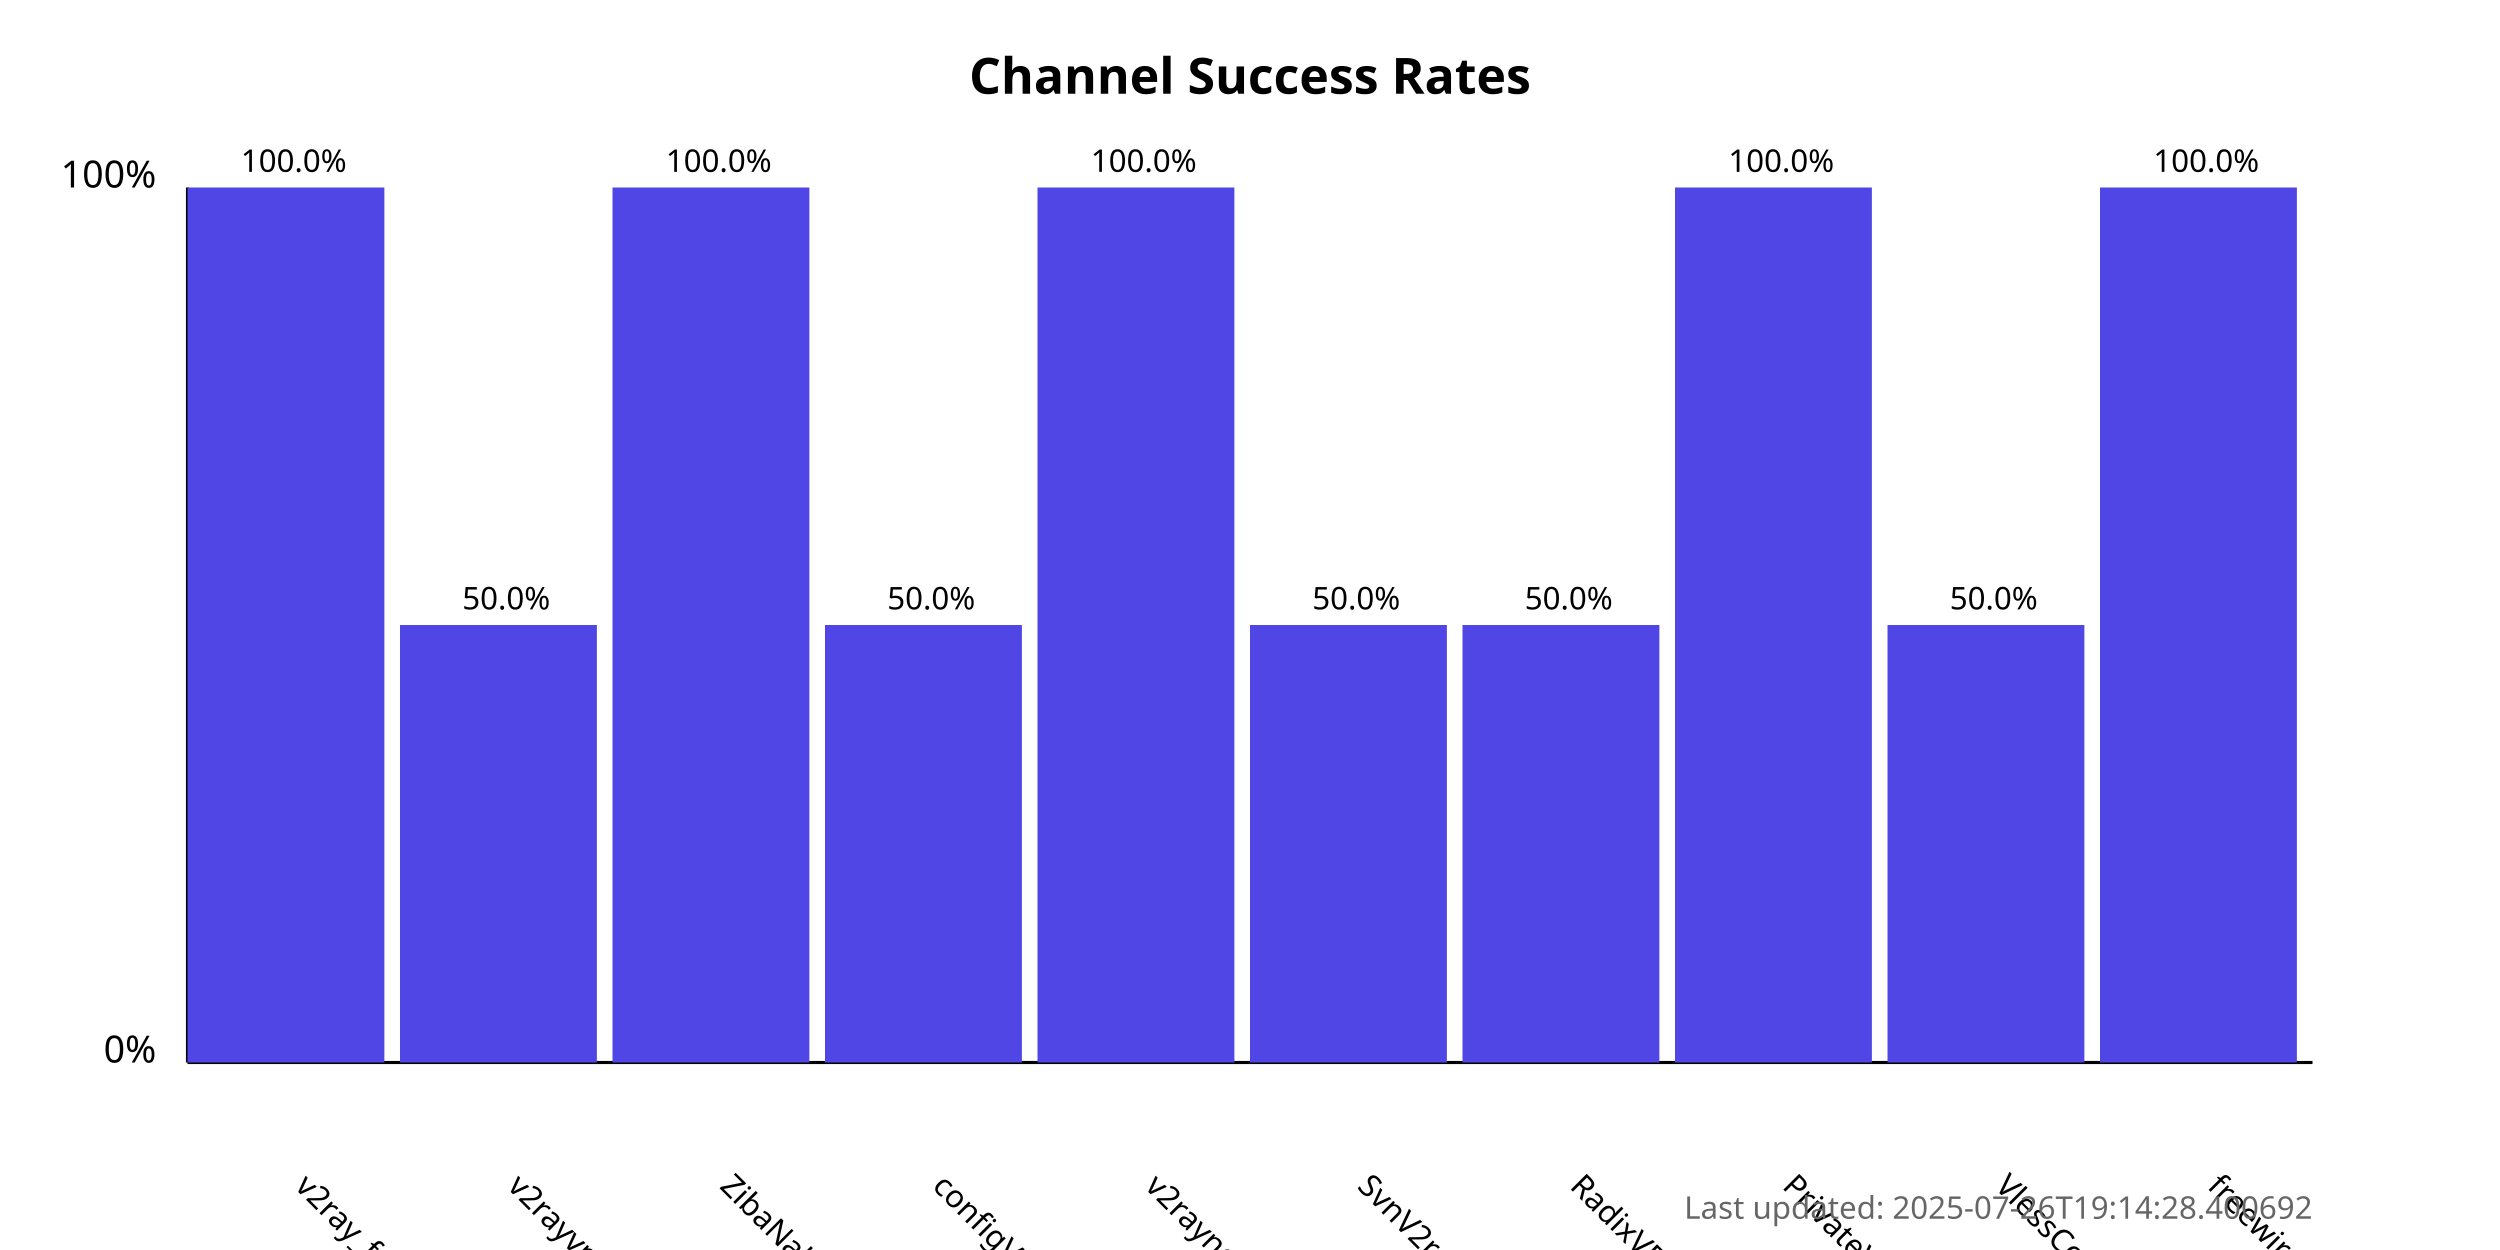
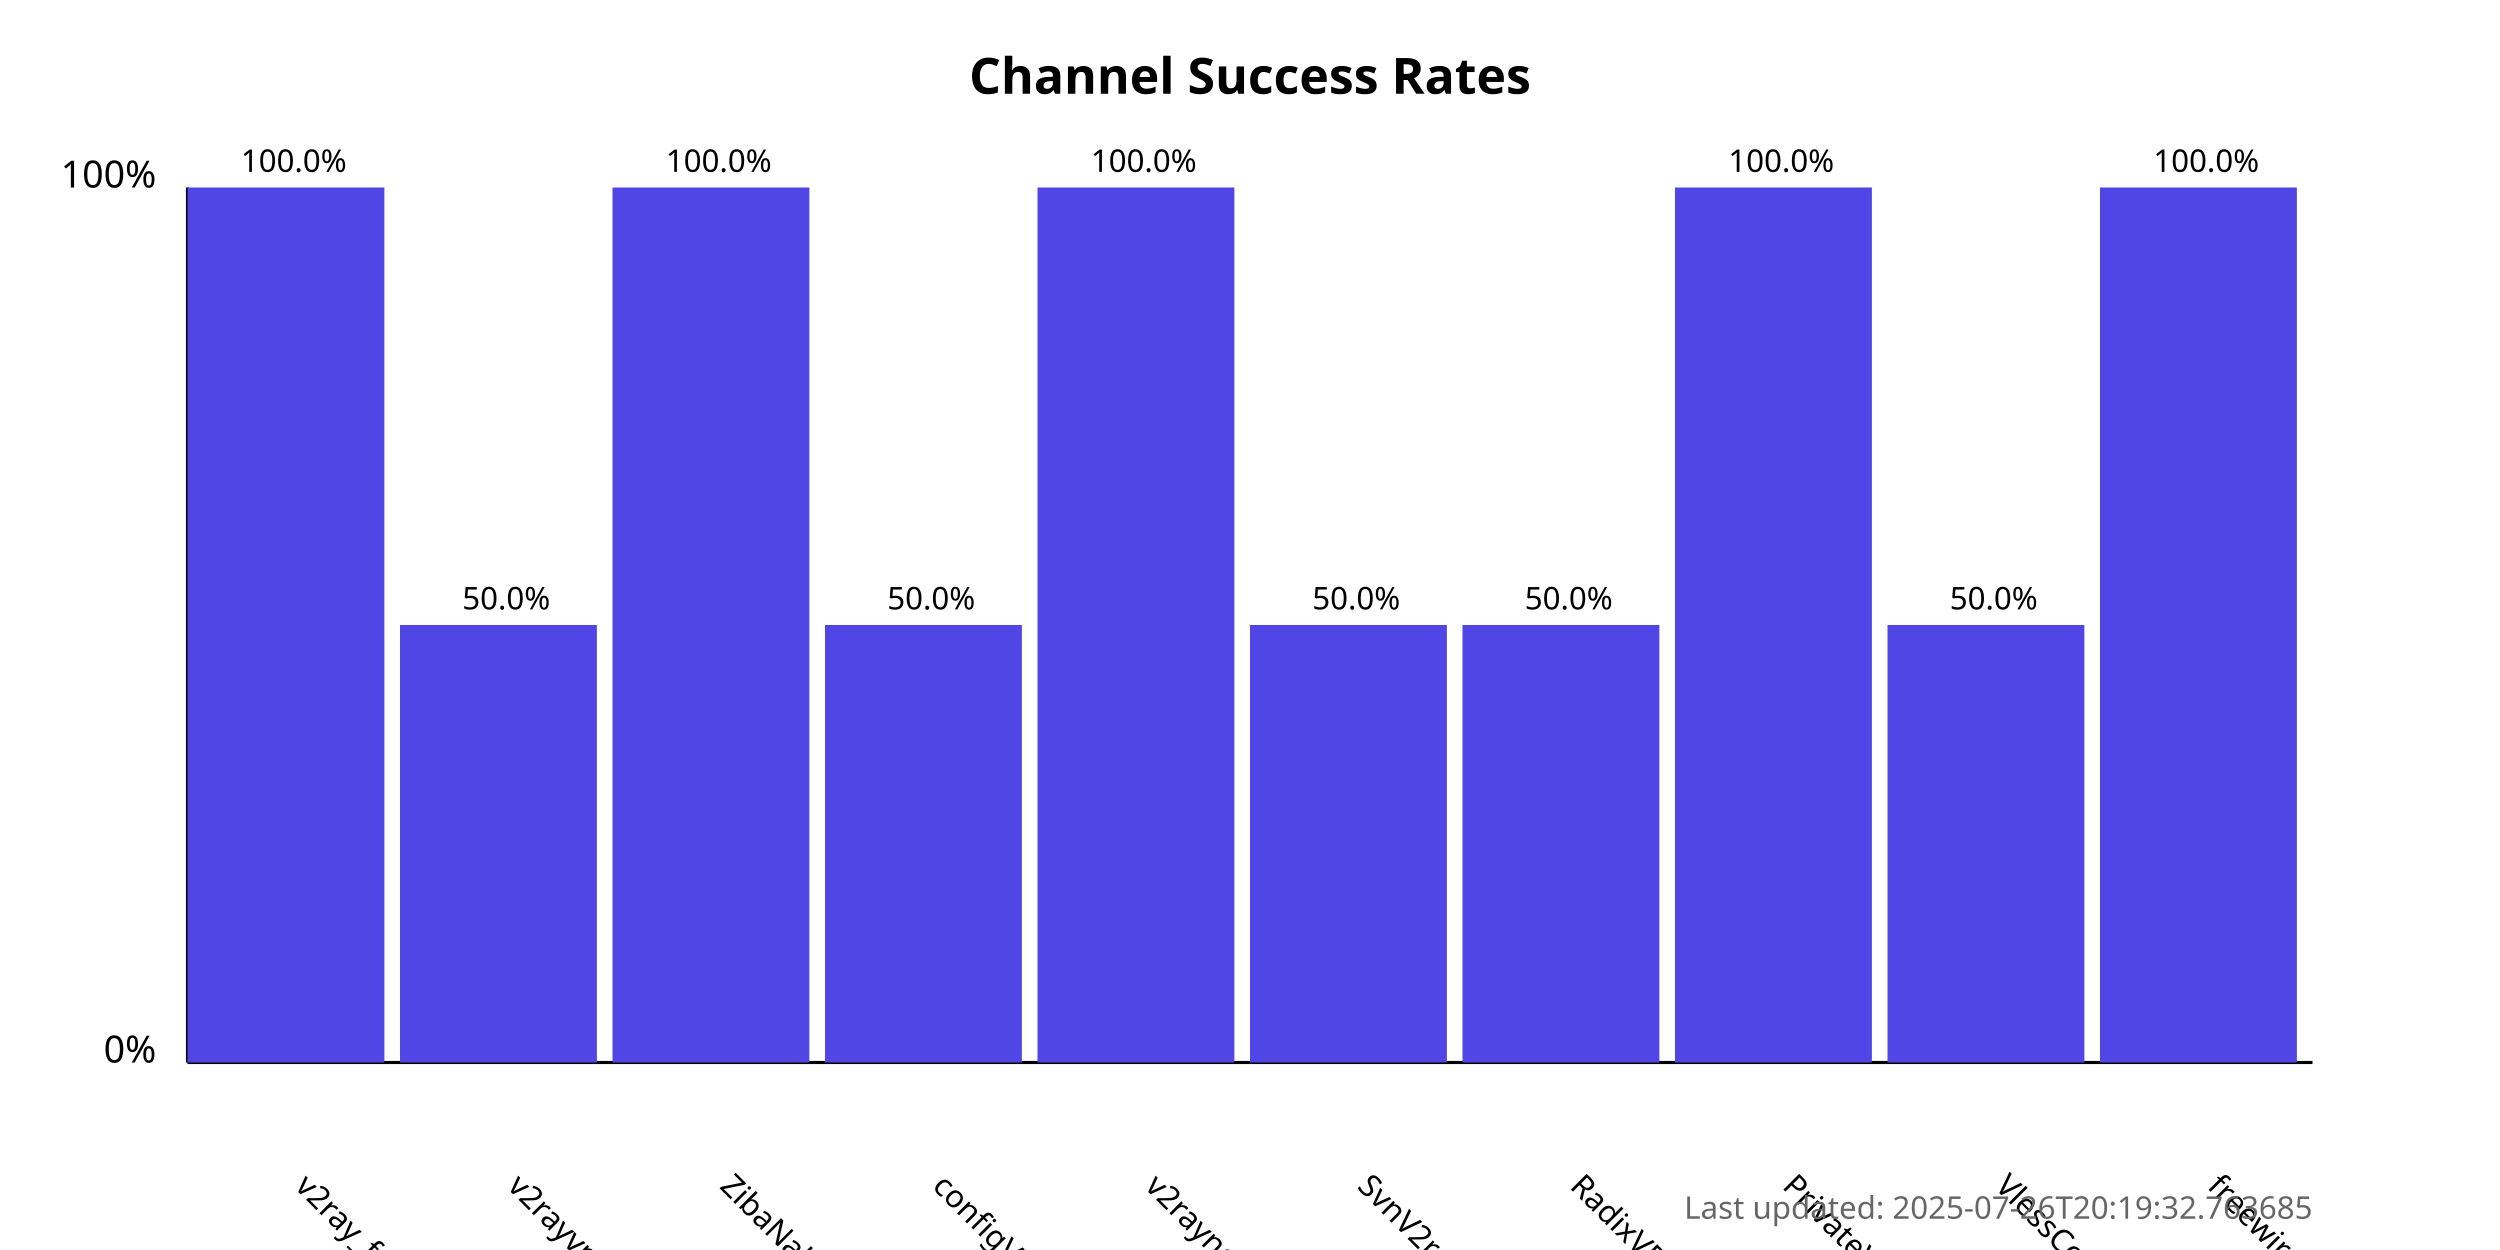
<svg xmlns="http://www.w3.org/2000/svg" width="800" height="400">
  <style>
            .chart-title { font: bold 16px sans-serif; }
            .axis-label { font: 12px sans-serif; }
            .tick-label { font: 10px sans-serif; }
            .bar { fill: #4f46e5; }
            .bar:hover { fill: #6366f1; }
            .timestamp { font: 10px sans-serif; fill: #666; }
        </style>
  <text x="400.0" y="30" text-anchor="middle" class="chart-title">
            Channel Success Rates
        </text>
  <line x1="60" y1="340" x2="60" y2="60" stroke="black" stroke-width="1" />
  <line x1="60" y1="340" x2="740" y2="340" stroke="black" stroke-width="1" />
  <text x="50" y="340" text-anchor="end" class="axis-label">0%</text>
  <text x="50" y="60" text-anchor="end" class="axis-label">100%</text>
  <g>
    <rect x="60" y="60.0" width="63.0" height="280.0" class="bar" />
    <text x="94.0" y="380" transform="rotate(45, 94.0, 380)" text-anchor="start" class="tick-label">
                v2ray_free_conf
            </text>
    <text x="94.0" y="55.0" text-anchor="middle" class="tick-label">
                100.0%
            </text>
  </g>
  <g>
    <rect x="128.0" y="200.0" width="63.0" height="140.0" class="bar" />
    <text x="162.0" y="380" transform="rotate(45, 162.0, 380)" text-anchor="start" class="tick-label">
                v2rayvpno
            </text>
    <text x="162.0" y="195.0" text-anchor="middle" class="tick-label">
                50.0%
            </text>
  </g>
  <g>
    <rect x="196.0" y="60.0" width="63.0" height="280.0" class="bar" />
    <text x="230.0" y="380" transform="rotate(45, 230.0, 380)" text-anchor="start" class="tick-label">
                ZibaNabz
            </text>
    <text x="230.0" y="55.0" text-anchor="middle" class="tick-label">
                100.0%
            </text>
  </g>
  <g>
    <rect x="264.0" y="200.0" width="63.0" height="140.0" class="bar" />
    <text x="298.0" y="380" transform="rotate(45, 298.0, 380)" text-anchor="start" class="tick-label">
                configV2rayForFree
            </text>
    <text x="298.0" y="195.0" text-anchor="middle" class="tick-label">
                50.0%
            </text>
  </g>
  <g>
    <rect x="332.0" y="60.0" width="63.0" height="280.0" class="bar" />
    <text x="366.0" y="380" transform="rotate(45, 366.0, 380)" text-anchor="start" class="tick-label">
                v2rayngvpn
            </text>
    <text x="366.0" y="55.0" text-anchor="middle" class="tick-label">
                100.0%
            </text>
  </g>
  <g>
    <rect x="400.0" y="200.0" width="63.0" height="140.0" class="bar" />
    <text x="434.0" y="380" transform="rotate(45, 434.0, 380)" text-anchor="start" class="tick-label">
                SvnV2ray
            </text>
    <text x="434.0" y="195.0" text-anchor="middle" class="tick-label">
                50.0%
            </text>
  </g>
  <g>
    <rect x="468.0" y="200.0" width="63.0" height="140.0" class="bar" />
    <text x="502.0" y="380" transform="rotate(45, 502.0, 380)" text-anchor="start" class="tick-label">
                RadixVPN
            </text>
    <text x="502.0" y="195.0" text-anchor="middle" class="tick-label">
                50.0%
            </text>
  </g>
  <g>
    <rect x="536.0" y="60.0" width="63.0" height="280.0" class="bar" />
    <text x="570.0" y="380" transform="rotate(45, 570.0, 380)" text-anchor="start" class="tick-label">
                PrivateVPNs
            </text>
    <text x="570.0" y="55.0" text-anchor="middle" class="tick-label">
                100.0%
            </text>
  </g>
  <g>
    <rect x="604.0" y="200.0" width="63.0" height="140.0" class="bar" />
    <text x="638.0" y="380" transform="rotate(45, 638.0, 380)" text-anchor="start" class="tick-label">
                VlessConfig
            </text>
    <text x="638.0" y="195.0" text-anchor="middle" class="tick-label">
                50.0%
            </text>
  </g>
  <g>
    <rect x="672.0" y="60.0" width="63.0" height="280.0" class="bar" />
    <text x="706.0" y="380" transform="rotate(45, 706.0, 380)" text-anchor="start" class="tick-label">
                freewireguard
            </text>
    <text x="706.0" y="55.0" text-anchor="middle" class="tick-label">
                100.0%
            </text>
  </g>
  <text x="740" y="390" text-anchor="end" class="timestamp">
-             Last updated: 2025-07-26T19:14:28.400692
+             Last updated: 2025-07-26T20:19:32.763685
        </text>
</svg>
